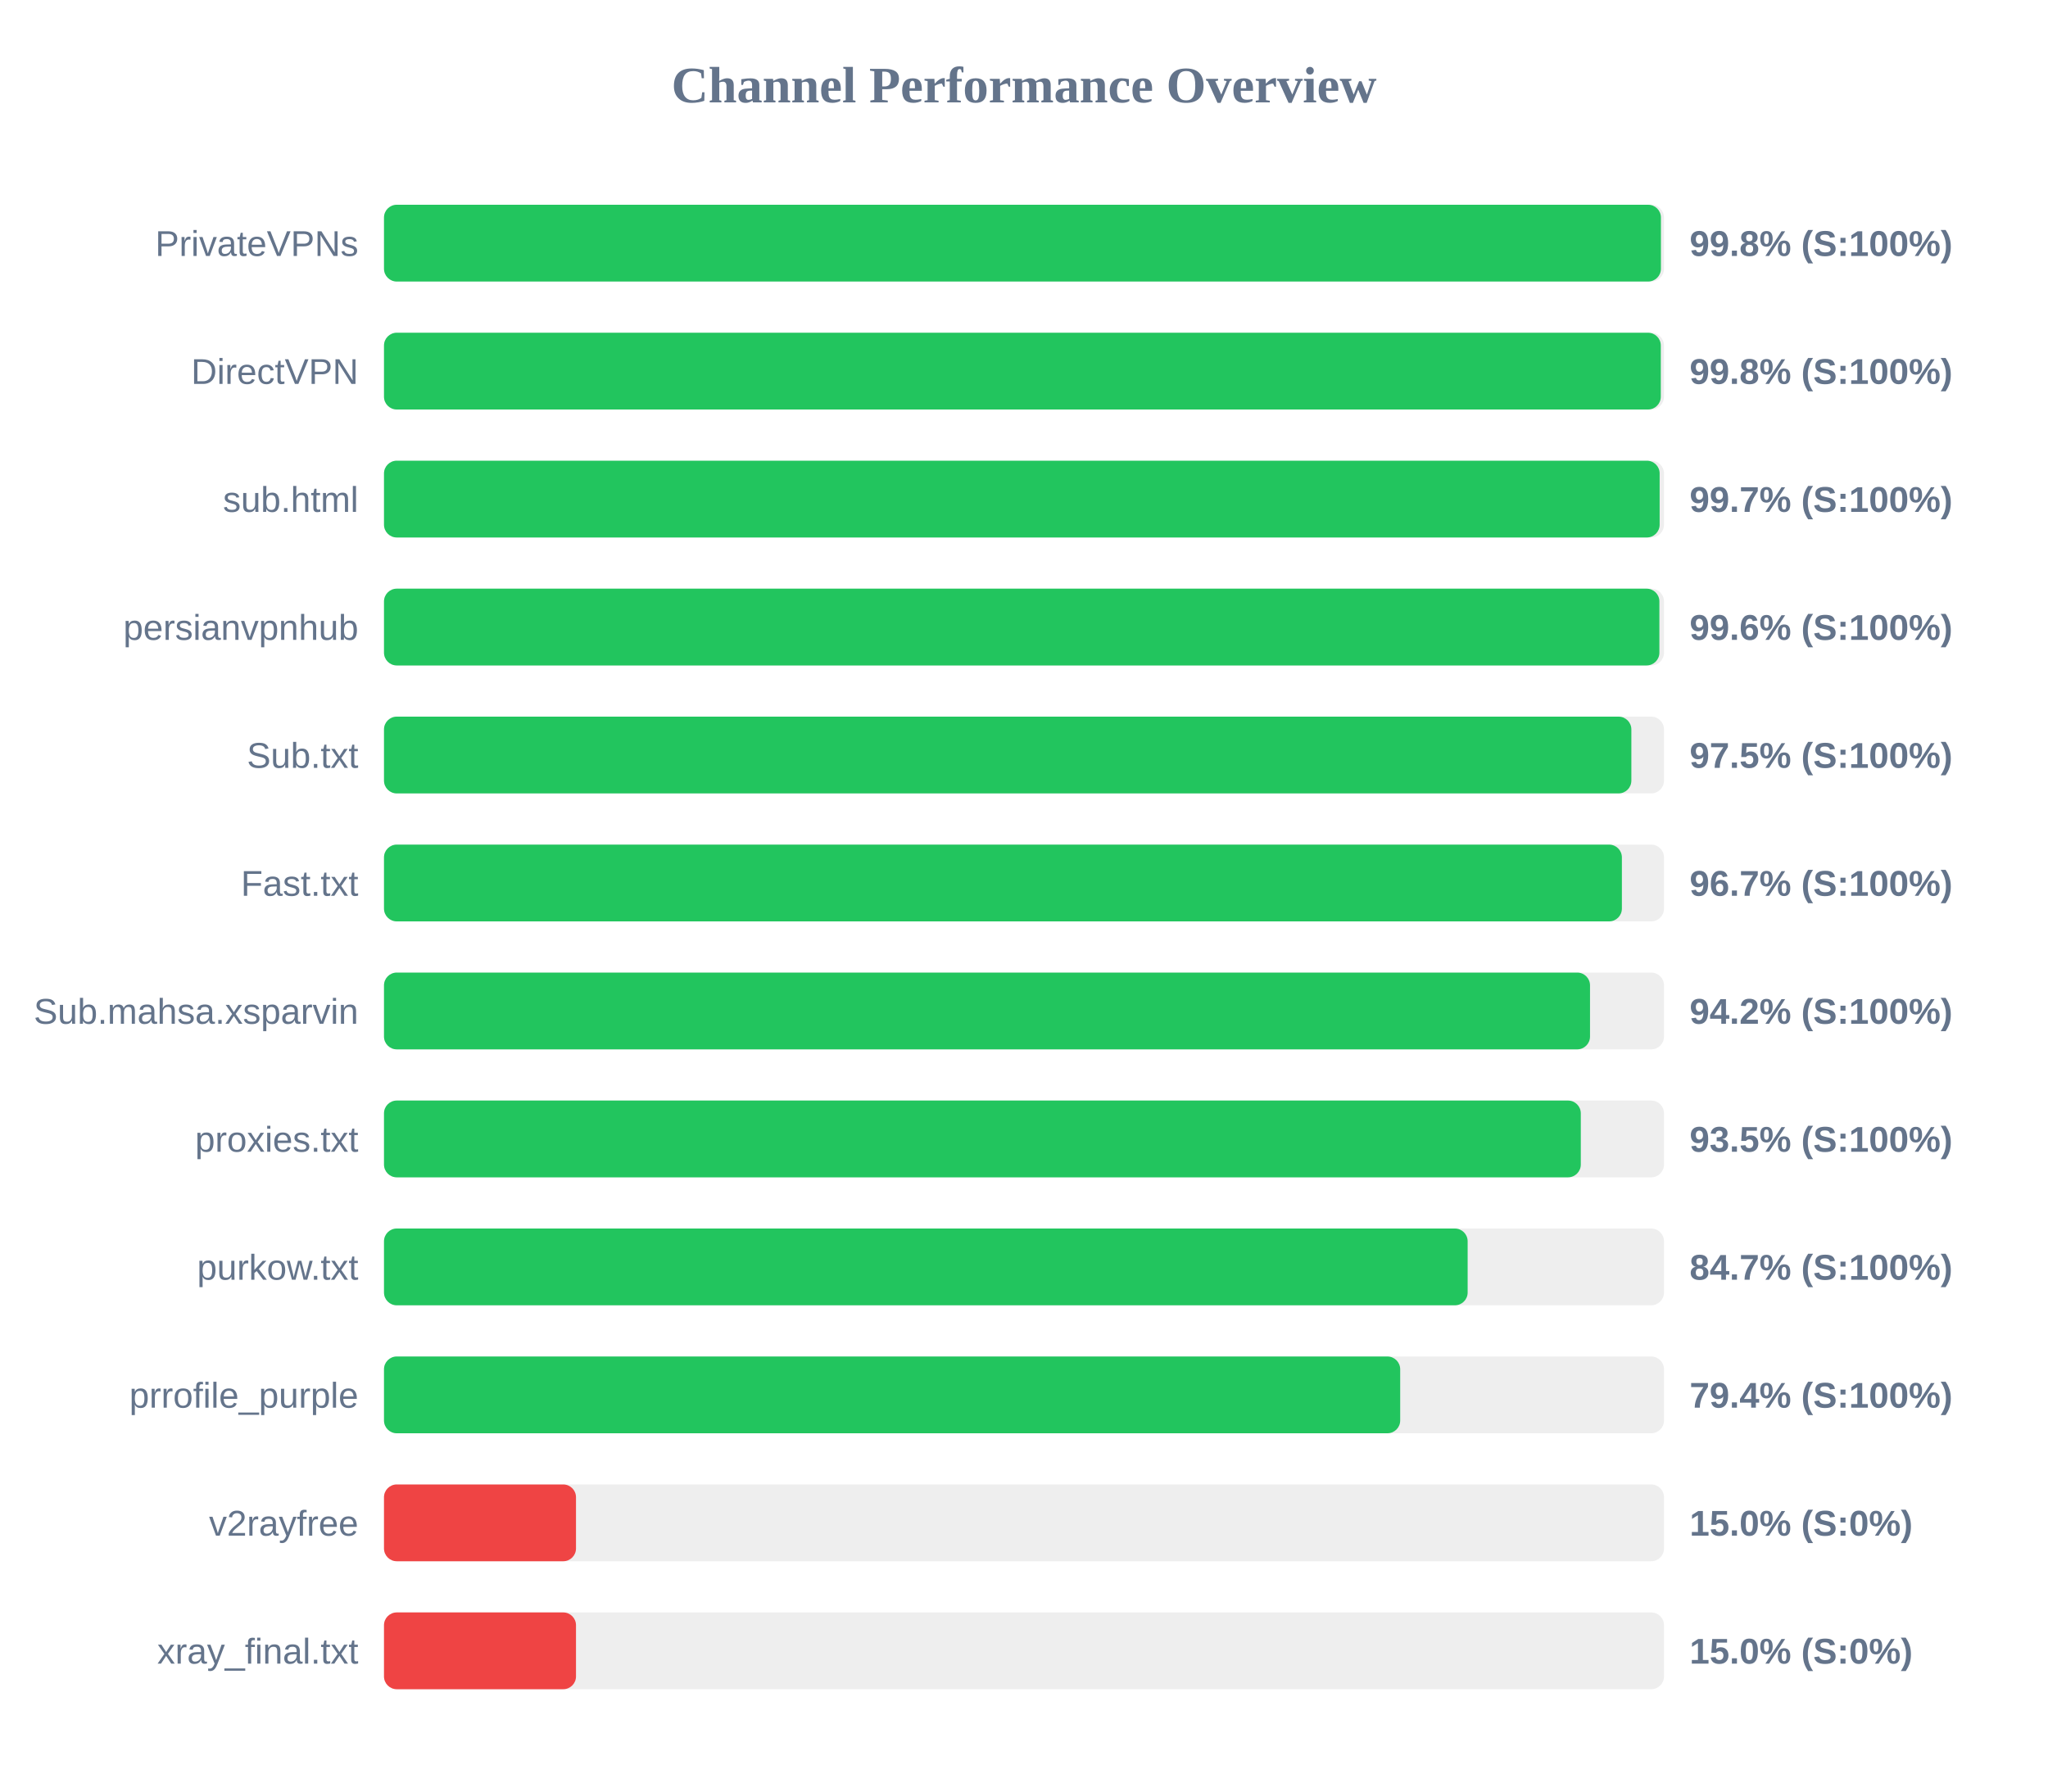
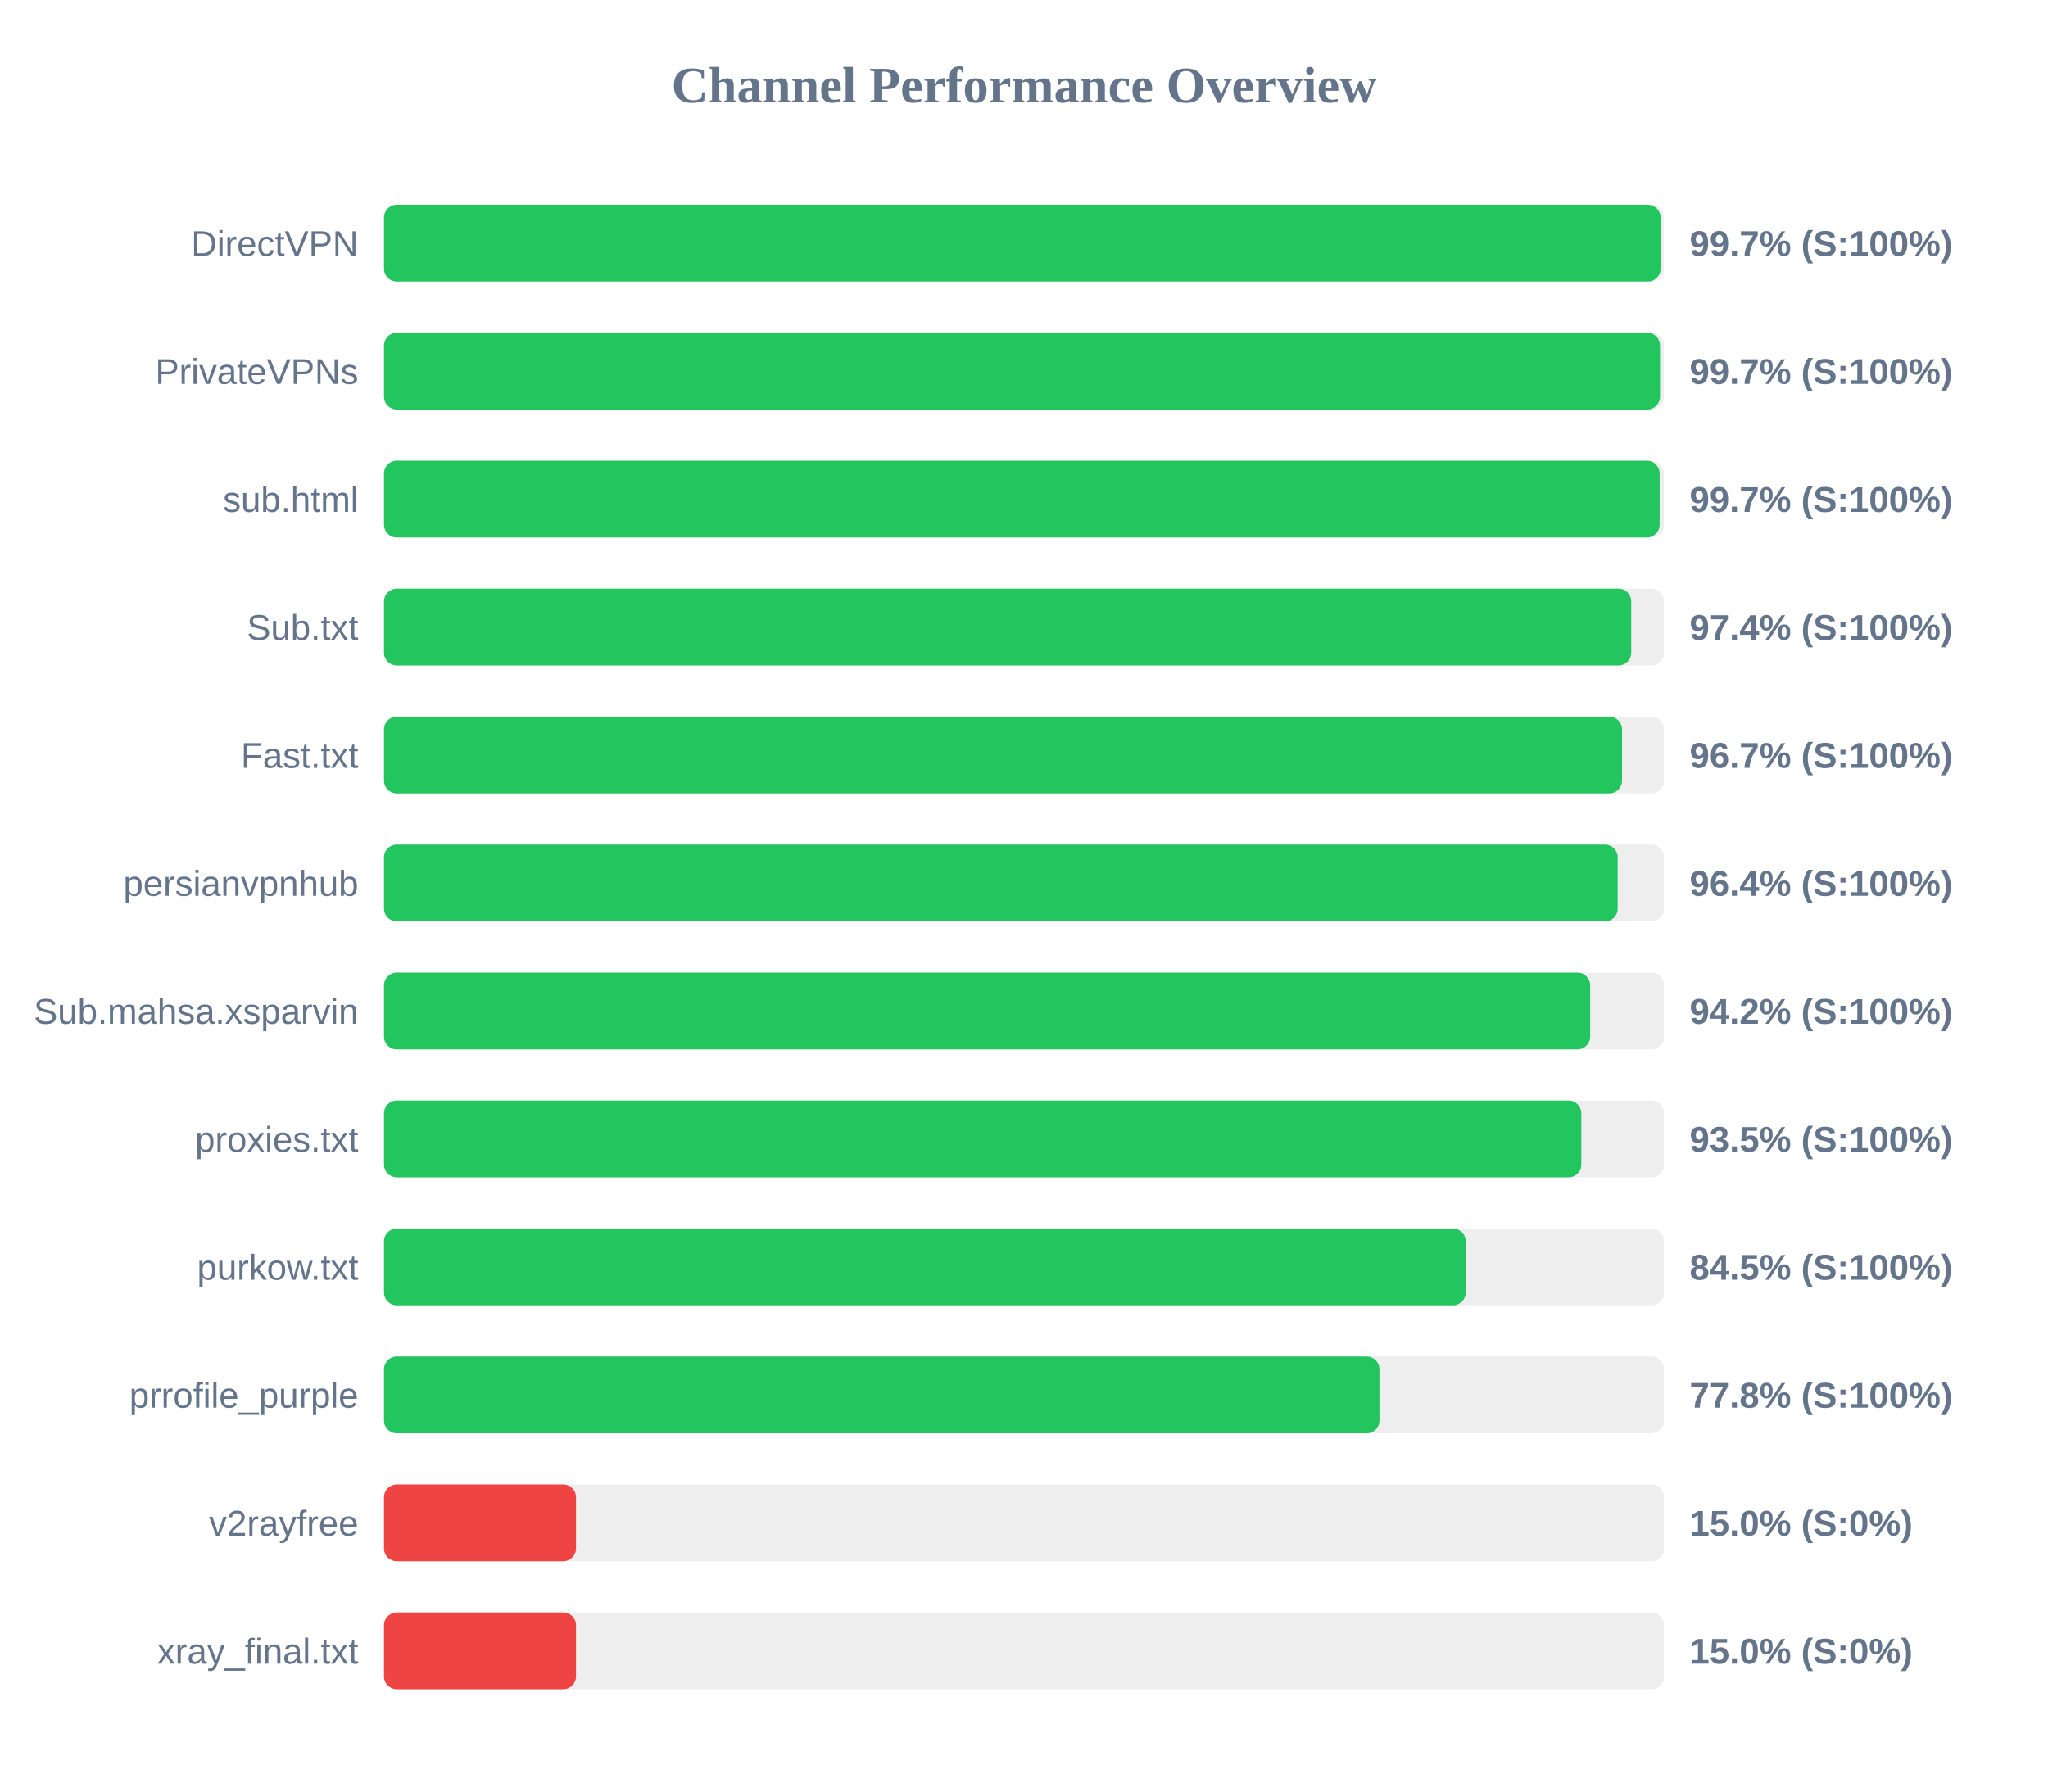
<svg xmlns="http://www.w3.org/2000/svg" width="800" height="700" version="1.1">
  <style>
        .row { font: 14px Arial; fill: #64748b; }
        .score { font: bold 14px Arial; fill: #64748b; }
    </style>
  <text x="400" y="40" text-anchor="middle" font-size="20px" font-weight="bold" fill="#64748b">Channel Performance Overview</text>
  <rect x="150" y="80" width="500" height="30" fill="#eee" rx="5" />
-   <rect x="150" y="80" width="498.8" height="30" fill="#22c55e" rx="5" />
-   <text x="140" y="100" text-anchor="end" class="row">PrivateVPNs</text>
-   <text x="660" y="100" text-anchor="start" class="score">99.8% (S:100%)</text>
+   <rect x="150" y="80" width="498.65" height="30" fill="#22c55e" rx="5" />
+   <text x="140" y="100" text-anchor="end" class="row">DirectVPN</text>
+   <text x="660" y="100" text-anchor="start" class="score">99.7% (S:100%)</text>
  <rect x="150" y="130" width="500" height="30" fill="#eee" rx="5" />
-   <rect x="150" y="130" width="498.75" height="30" fill="#22c55e" rx="5" />
-   <text x="140" y="150" text-anchor="end" class="row">DirectVPN</text>
-   <text x="660" y="150" text-anchor="start" class="score">99.8% (S:100%)</text>
+   <rect x="150" y="130" width="498.45" height="30" fill="#22c55e" rx="5" />
+   <text x="140" y="150" text-anchor="end" class="row">PrivateVPNs</text>
+   <text x="660" y="150" text-anchor="start" class="score">99.7% (S:100%)</text>
  <rect x="150" y="180" width="500" height="30" fill="#eee" rx="5" />
  <rect x="150" y="180" width="498.3" height="30" fill="#22c55e" rx="5" />
  <text x="140" y="200" text-anchor="end" class="row">sub.html</text>
  <text x="660" y="200" text-anchor="start" class="score">99.7% (S:100%)</text>
  <rect x="150" y="230" width="500" height="30" fill="#eee" rx="5" />
-   <rect x="150" y="230" width="498.2" height="30" fill="#22c55e" rx="5" />
-   <text x="140" y="250" text-anchor="end" class="row">persianvpnhub</text>
-   <text x="660" y="250" text-anchor="start" class="score">99.6% (S:100%)</text>
+   <rect x="150" y="230" width="487.2" height="30" fill="#22c55e" rx="5" />
+   <text x="140" y="250" text-anchor="end" class="row">Sub.txt</text>
+   <text x="660" y="250" text-anchor="start" class="score">97.4% (S:100%)</text>
  <rect x="150" y="280" width="500" height="30" fill="#eee" rx="5" />
-   <rect x="150" y="280" width="487.25" height="30" fill="#22c55e" rx="5" />
-   <text x="140" y="300" text-anchor="end" class="row">Sub.txt</text>
-   <text x="660" y="300" text-anchor="start" class="score">97.5% (S:100%)</text>
+   <rect x="150" y="280" width="483.6" height="30" fill="#22c55e" rx="5" />
+   <text x="140" y="300" text-anchor="end" class="row">Fast.txt</text>
+   <text x="660" y="300" text-anchor="start" class="score">96.7% (S:100%)</text>
  <rect x="150" y="330" width="500" height="30" fill="#eee" rx="5" />
-   <rect x="150" y="330" width="483.55" height="30" fill="#22c55e" rx="5" />
-   <text x="140" y="350" text-anchor="end" class="row">Fast.txt</text>
-   <text x="660" y="350" text-anchor="start" class="score">96.7% (S:100%)</text>
+   <rect x="150" y="330" width="481.9" height="30" fill="#22c55e" rx="5" />
+   <text x="140" y="350" text-anchor="end" class="row">persianvpnhub</text>
+   <text x="660" y="350" text-anchor="start" class="score">96.4% (S:100%)</text>
  <rect x="150" y="380" width="500" height="30" fill="#eee" rx="5" />
-   <rect x="150" y="380" width="471.1" height="30" fill="#22c55e" rx="5" />
+   <rect x="150" y="380" width="471.15" height="30" fill="#22c55e" rx="5" />
  <text x="140" y="400" text-anchor="end" class="row">Sub.mahsa.xsparvin</text>
  <text x="660" y="400" text-anchor="start" class="score">94.2% (S:100%)</text>
  <rect x="150" y="430" width="500" height="30" fill="#eee" rx="5" />
-   <rect x="150" y="430" width="467.5" height="30" fill="#22c55e" rx="5" />
+   <rect x="150" y="430" width="467.7" height="30" fill="#22c55e" rx="5" />
  <text x="140" y="450" text-anchor="end" class="row">proxies.txt</text>
  <text x="660" y="450" text-anchor="start" class="score">93.5% (S:100%)</text>
  <rect x="150" y="480" width="500" height="30" fill="#eee" rx="5" />
-   <rect x="150" y="480" width="423.3" height="30" fill="#22c55e" rx="5" />
+   <rect x="150" y="480" width="422.55" height="30" fill="#22c55e" rx="5" />
  <text x="140" y="500" text-anchor="end" class="row">purkow.txt</text>
-   <text x="660" y="500" text-anchor="start" class="score">84.7% (S:100%)</text>
+   <text x="660" y="500" text-anchor="start" class="score">84.5% (S:100%)</text>
  <rect x="150" y="530" width="500" height="30" fill="#eee" rx="5" />
-   <rect x="150" y="530" width="396.95" height="30" fill="#22c55e" rx="5" />
+   <rect x="150" y="530" width="388.85" height="30" fill="#22c55e" rx="5" />
  <text x="140" y="550" text-anchor="end" class="row">prrofile_purple</text>
-   <text x="660" y="550" text-anchor="start" class="score">79.4% (S:100%)</text>
+   <text x="660" y="550" text-anchor="start" class="score">77.8% (S:100%)</text>
  <rect x="150" y="580" width="500" height="30" fill="#eee" rx="5" />
  <rect x="150" y="580" width="75.0" height="30" fill="#ef4444" rx="5" />
  <text x="140" y="600" text-anchor="end" class="row">v2rayfree</text>
  <text x="660" y="600" text-anchor="start" class="score">15.0% (S:0%)</text>
  <rect x="150" y="630" width="500" height="30" fill="#eee" rx="5" />
  <rect x="150" y="630" width="75.0" height="30" fill="#ef4444" rx="5" />
  <text x="140" y="650" text-anchor="end" class="row">xray_final.txt</text>
  <text x="660" y="650" text-anchor="start" class="score">15.0% (S:0%)</text>
</svg>
